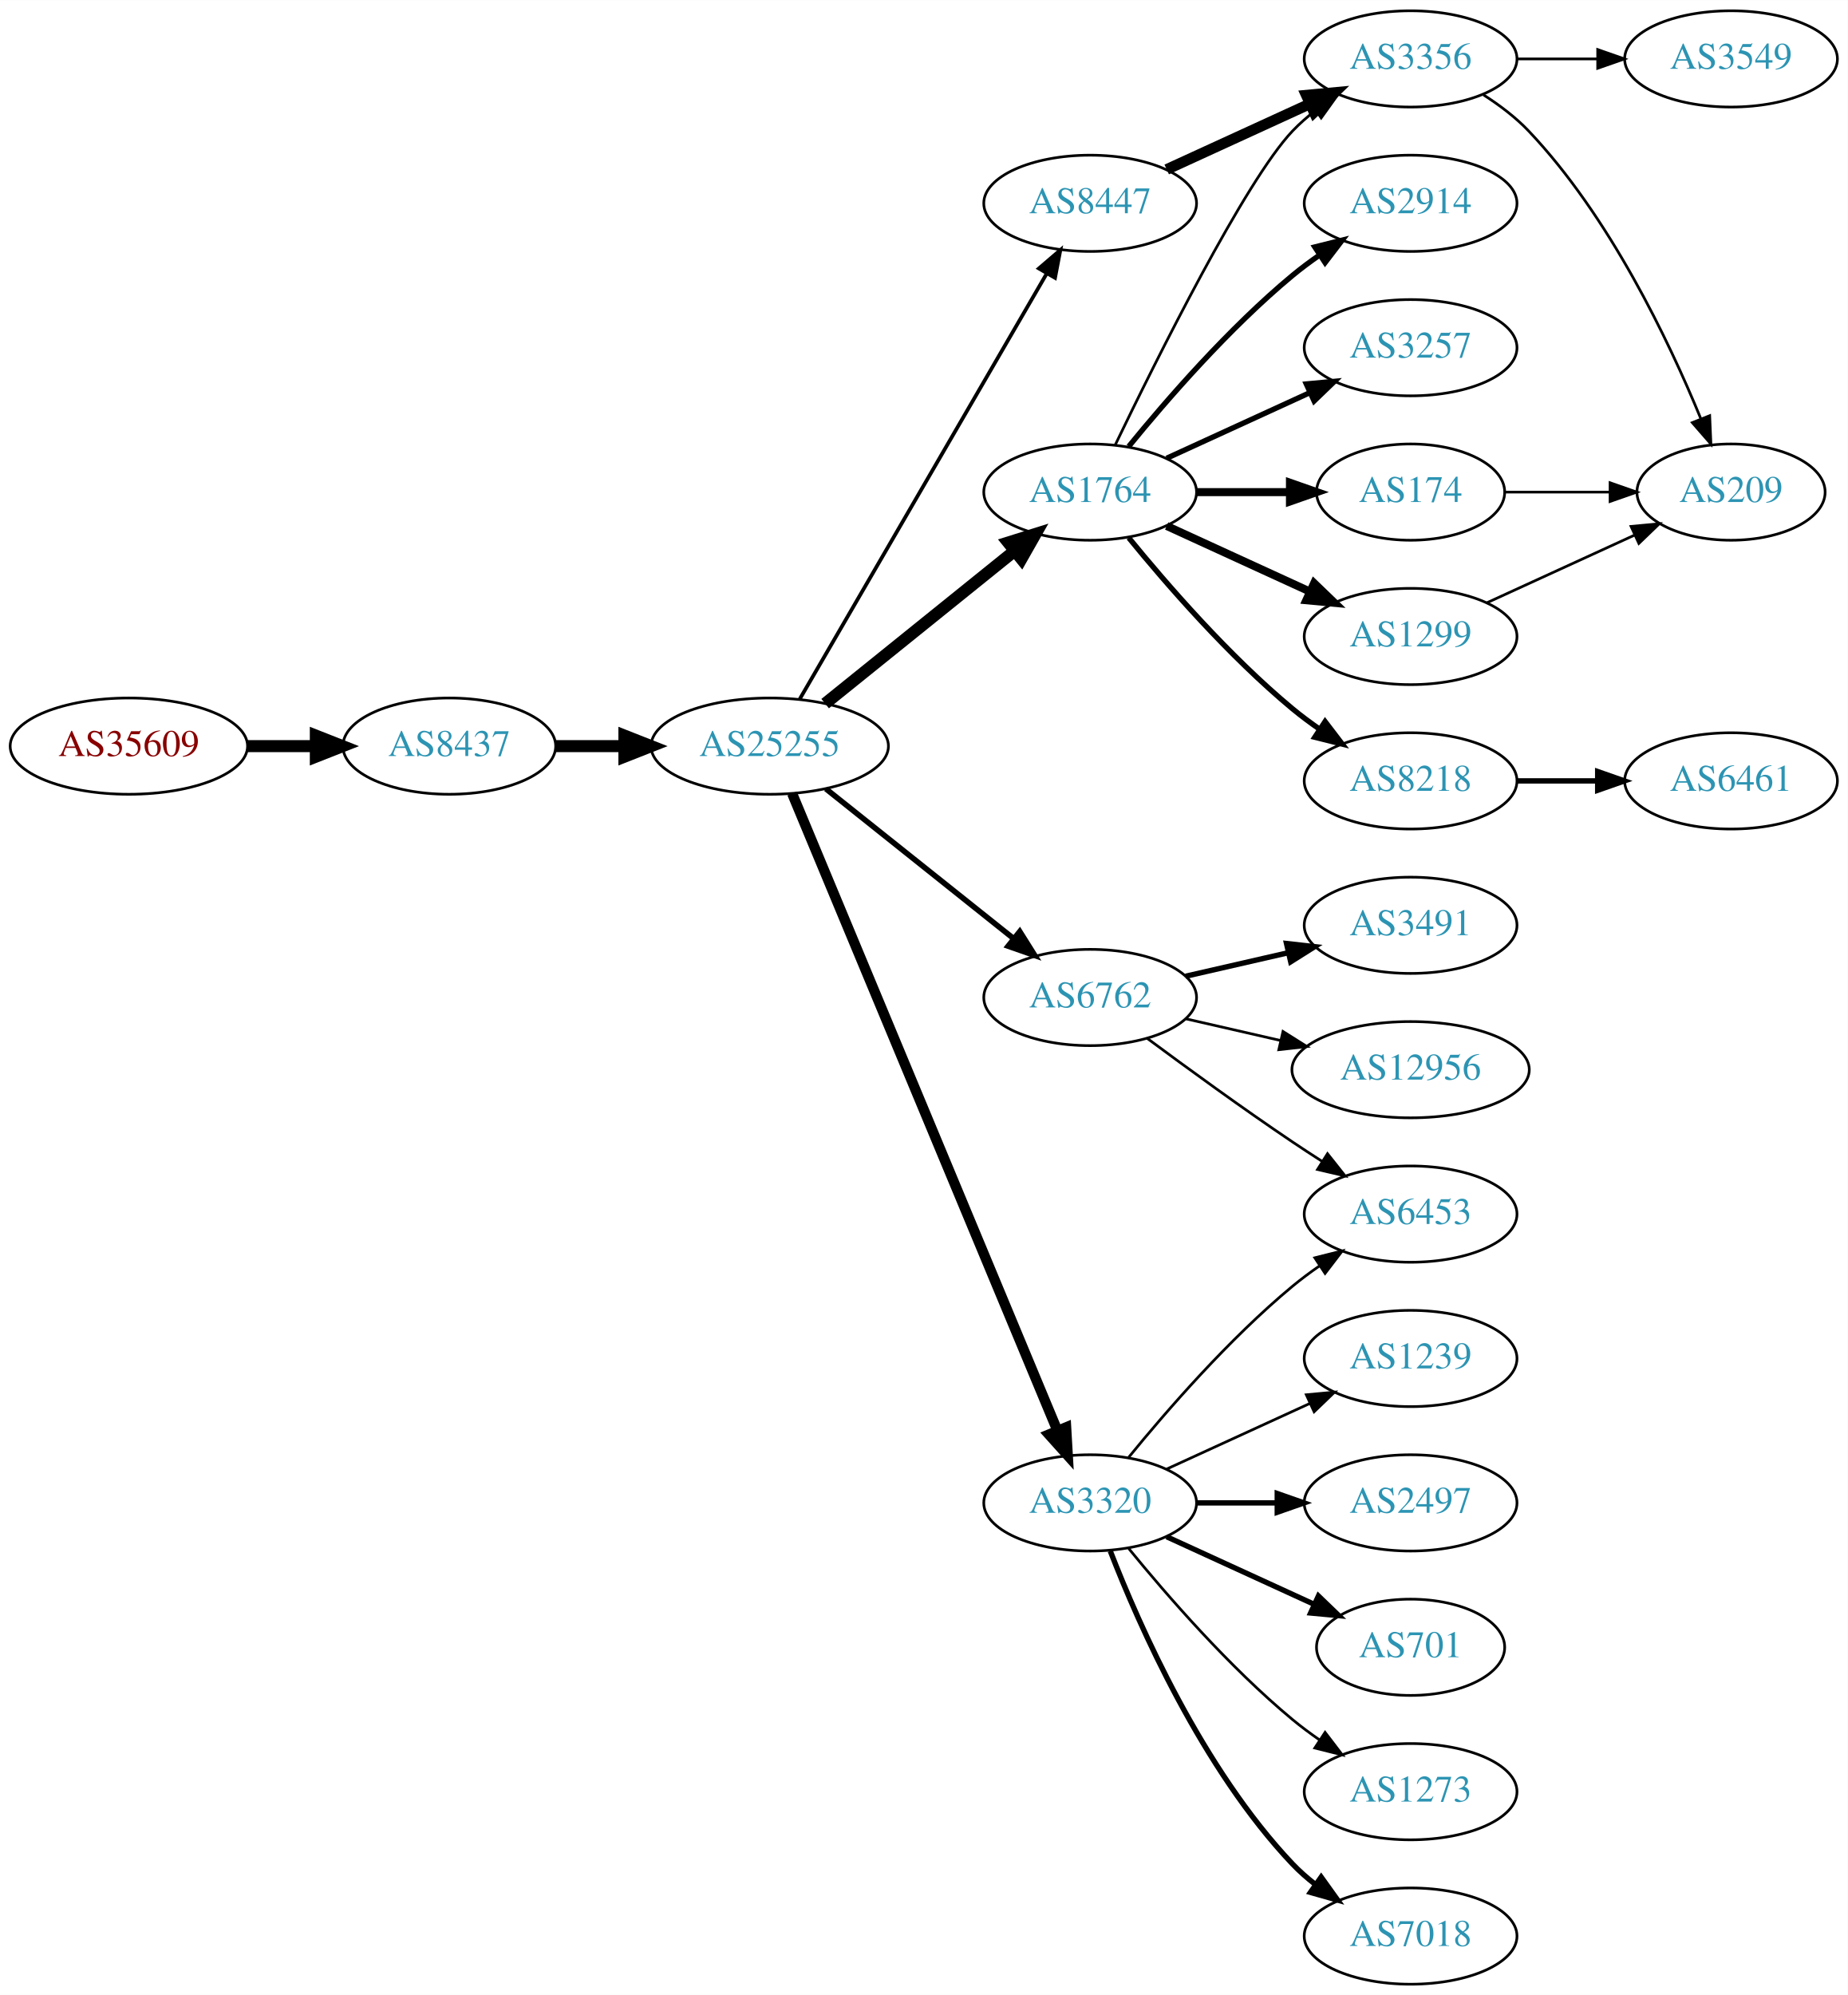
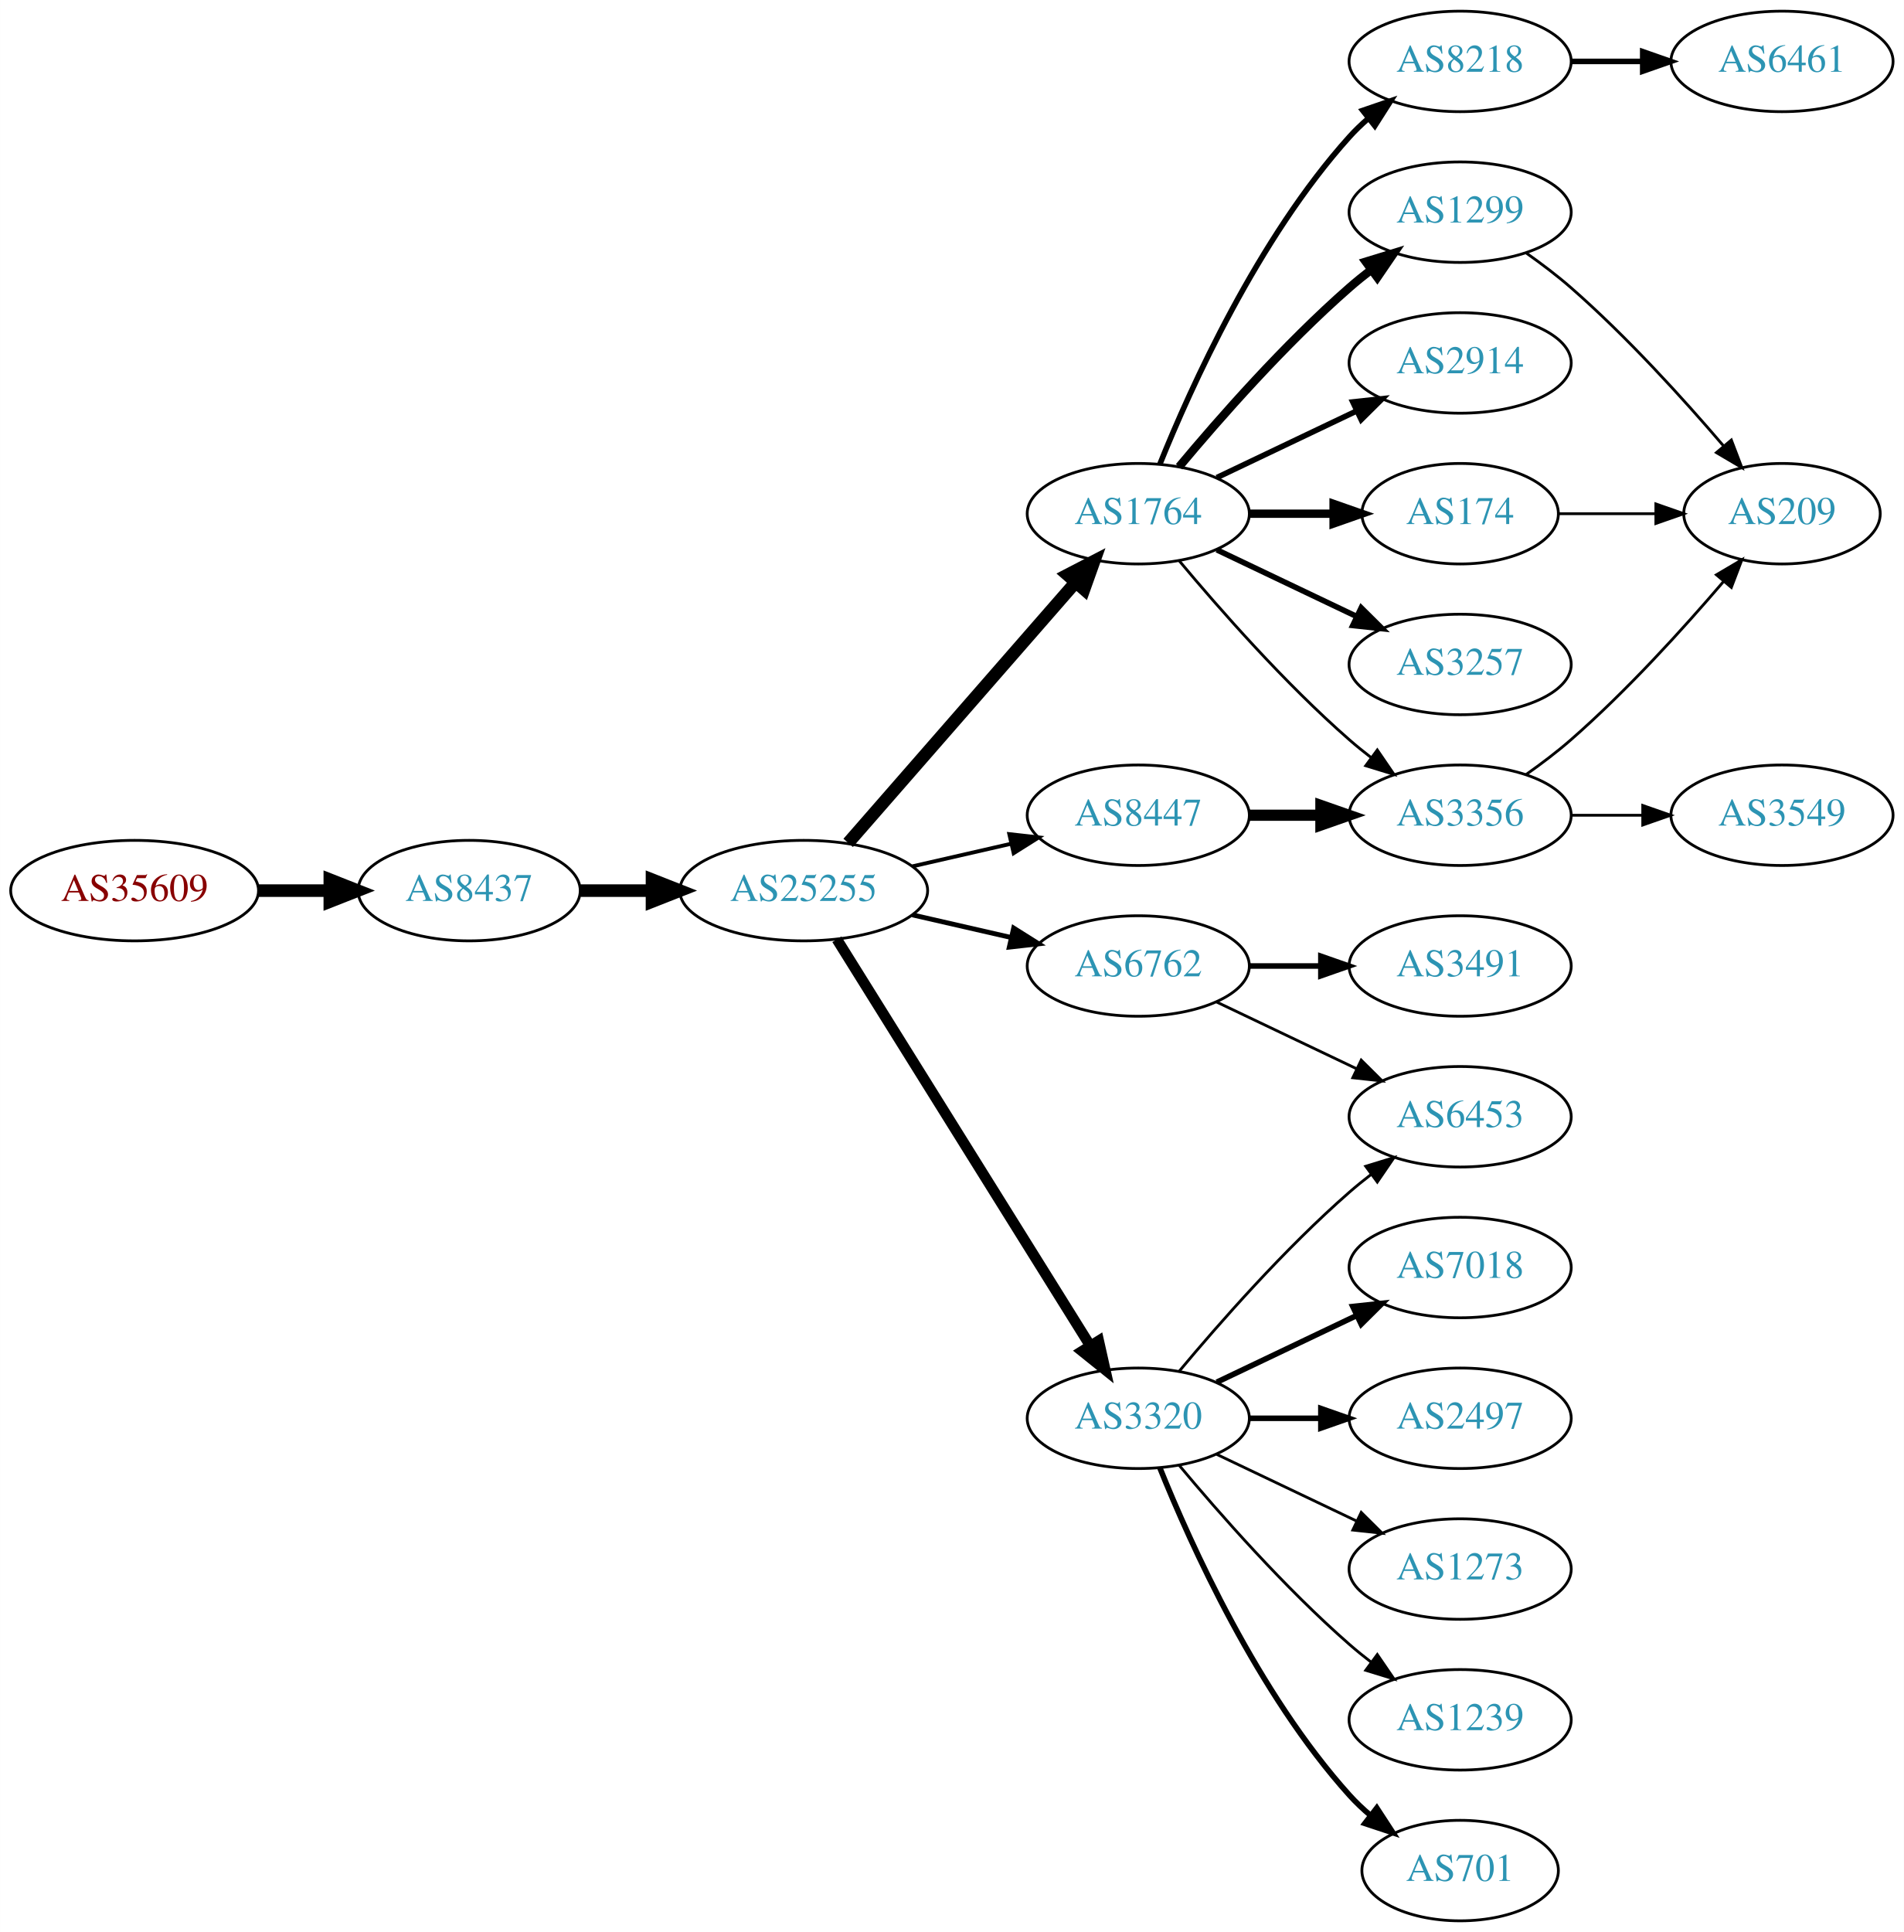
- <svg xmlns="http://www.w3.org/2000/svg" xmlns:xlink="http://www.w3.org/1999/xlink" width="691pt" height="746pt" viewBox="0.00 0.00 691.06 746.00">
-   <g id="graph0" class="graph" transform="scale(1 1) rotate(0) translate(4 742)">
-     <polygon fill="white" stroke="none" points="-4,4 -4,-742 687.055,-742 687.055,4 -4,4" />
+ <svg xmlns="http://www.w3.org/2000/svg" xmlns:xlink="http://www.w3.org/1999/xlink" width="682pt" height="692pt" viewBox="0.00 0.00 681.96 692.00">
+   <g id="graph0" class="graph" transform="scale(1 1) rotate(0) translate(4 688)">
+     <polygon fill="white" stroke="none" points="-4,4 -4,-688 677.956,-688 677.956,4 -4,4" />
    <g id="node1" class="node">
      <g id="a_node1">
        <a xlink:href="/asn/35609" xlink:title="AS35609 ~ Smart Force e.U. [AT]">
-           <ellipse fill="#ffffff" stroke="black" cx="44.196" cy="-463" rx="44.393" ry="18" />
-           <text text-anchor="middle" x="44.196" y="-459.3" font-family="Times,serif" font-size="14.00" fill="#880000">AS35609</text>
+           <ellipse fill="#ffffff" stroke="black" cx="44.196" cy="-369" rx="44.393" ry="18" />
+           <text text-anchor="middle" x="44.196" y="-365.3" font-family="Times,serif" font-size="14.00" fill="#880000">AS35609</text>
        </a>
      </g>
    </g>
    <g id="node2" class="node">
      <g id="a_node2">
        <a xlink:href="/asn/8437" xlink:title="AS8437 ~ Hutchison Drei Austria GmbH [AT]">
-           <ellipse fill="#ffffff" stroke="black" cx="164.039" cy="-463" rx="39.794" ry="18" />
-           <text text-anchor="middle" x="164.039" y="-459.3" font-family="Times,serif" font-size="14.00" fill="#2c94b3">AS8437</text>
+           <ellipse fill="#ffffff" stroke="black" cx="164.039" cy="-369" rx="39.794" ry="18" />
+           <text text-anchor="middle" x="164.039" y="-365.3" font-family="Times,serif" font-size="14.00" fill="#2c94b3">AS8437</text>
        </a>
      </g>
    </g>
    <g id="edge1" class="edge">
-       <path fill="none" stroke="black" stroke-width="4.5" d="M88.407,-463C96.72,-463 105.482,-463 113.965,-463" />
-       <polygon fill="black" stroke="black" stroke-width="4.5" points="114.123,-466.938 124.123,-463 114.123,-459.063 114.123,-466.938" />
+       <path fill="none" stroke="black" stroke-width="4.5" d="M88.407,-369C96.72,-369 105.482,-369 113.965,-369" />
+       <polygon fill="black" stroke="black" stroke-width="4.5" points="114.123,-372.938 124.123,-369 114.123,-365.063 114.123,-372.938" />
    </g>
    <g id="node3" class="node">
      <g id="a_node3">
        <a xlink:href="/asn/25255" xlink:title="AS25255 ~ ==&gt; TELE2 AUSTRIA &lt;== [AT]">
-           <ellipse fill="#ffffff" stroke="black" cx="283.881" cy="-463" rx="44.393" ry="18" />
-           <text text-anchor="middle" x="283.881" y="-459.3" font-family="Times,serif" font-size="14.00" fill="#2c94b3">AS25255</text>
+           <ellipse fill="#ffffff" stroke="black" cx="283.881" cy="-369" rx="44.393" ry="18" />
+           <text text-anchor="middle" x="283.881" y="-365.3" font-family="Times,serif" font-size="14.00" fill="#2c94b3">AS25255</text>
        </a>
      </g>
    </g>
    <g id="edge2" class="edge">
-       <path fill="none" stroke="black" stroke-width="4.5" d="M203.951,-463C212.054,-463 220.729,-463 229.255,-463" />
-       <polygon fill="black" stroke="black" stroke-width="4.5" points="229.533,-466.938 239.533,-463 229.533,-459.063 229.533,-466.938" />
+       <path fill="none" stroke="black" stroke-width="4.5" d="M203.951,-369C212.054,-369 220.729,-369 229.255,-369" />
+       <polygon fill="black" stroke="black" stroke-width="4.5" points="229.533,-372.938 239.533,-369 229.533,-365.063 229.533,-372.938" />
    </g>
    <g id="node4" class="node">
      <g id="a_node4">
        <a xlink:href="/asn/1764" xlink:title="AS1764 ~ NEXTLAYER-AS [AT]">
-           <ellipse fill="#ffffff" stroke="black" cx="403.724" cy="-558" rx="39.794" ry="18" />
-           <text text-anchor="middle" x="403.724" y="-554.3" font-family="Times,serif" font-size="14.00" fill="#2c94b3">AS1764</text>
+           <ellipse fill="#ffffff" stroke="black" cx="403.724" cy="-504" rx="39.794" ry="18" />
+           <text text-anchor="middle" x="403.724" y="-500.3" font-family="Times,serif" font-size="14.00" fill="#2c94b3">AS1764</text>
        </a>
      </g>
    </g>
    <g id="edge3" class="edge">
-       <path fill="none" stroke="black" stroke-width="4.5" d="M304.605,-478.901C324.01,-494.544 353.796,-518.557 375.461,-536.021" />
-       <polygon fill="black" stroke="black" stroke-width="4.5" points="373.071,-539.153 383.327,-542.363 378.013,-533.022 373.071,-539.153" />
+       <path fill="none" stroke="black" stroke-width="4.5" d="M299.806,-386.098C320.349,-409.631 357.468,-452.155 381.064,-479.187" />
+       <polygon fill="black" stroke="black" stroke-width="4.5" points="378.378,-482.097 387.92,-487.041 384.31,-476.918 378.378,-482.097" />
    </g>
    <g id="node5" class="node">
      <g id="a_node5">
        <a xlink:href="/asn/8447" xlink:title="AS8447 ~ A1 Telekom Austria AG [AT]">
-           <ellipse fill="#ffffff" stroke="black" cx="403.724" cy="-666" rx="39.794" ry="18" />
-           <text text-anchor="middle" x="403.724" y="-662.3" font-family="Times,serif" font-size="14.00" fill="#2c94b3">AS8447</text>
+           <ellipse fill="#ffffff" stroke="black" cx="403.724" cy="-396" rx="39.794" ry="18" />
+           <text text-anchor="middle" x="403.724" y="-392.3" font-family="Times,serif" font-size="14.00" fill="#2c94b3">AS8447</text>
        </a>
      </g>
    </g>
    <g id="edge4" class="edge">
-       <path fill="none" stroke="black" stroke-width="1.385" d="M295.133,-480.66C315.905,-516.442 363.053,-597.661 387.455,-639.697" />
-       <polygon fill="black" stroke="black" stroke-width="1.385" points="384.532,-641.634 392.58,-648.526 390.586,-638.12 384.532,-641.634" />
+       <path fill="none" stroke="black" stroke-width="1.385" d="M322.816,-377.692C334.057,-380.267 346.469,-383.111 358.092,-385.774" />
+       <polygon fill="black" stroke="black" stroke-width="1.385" points="357.525,-389.235 368.054,-388.057 359.088,-382.412 357.525,-389.235" />
    </g>
    <g id="node6" class="node">
      <g id="a_node6">
        <a xlink:href="/asn/6762" xlink:title="AS6762 ~ TELECOM ITALIA SPARKLE S.p.A. [IT]">
-           <ellipse fill="#ffffff" stroke="black" cx="403.724" cy="-369" rx="39.794" ry="18" />
-           <text text-anchor="middle" x="403.724" y="-365.3" font-family="Times,serif" font-size="14.00" fill="#2c94b3">AS6762</text>
+           <ellipse fill="#ffffff" stroke="black" cx="403.724" cy="-342" rx="39.794" ry="18" />
+           <text text-anchor="middle" x="403.724" y="-338.3" font-family="Times,serif" font-size="14.00" fill="#2c94b3">AS6762</text>
        </a>
      </g>
    </g>
    <g id="edge5" class="edge">
-       <path fill="none" stroke="black" stroke-width="2.077" d="M304.872,-447.054C324.203,-431.634 353.654,-408.141 375.197,-390.957" />
-       <polygon fill="black" stroke="black" stroke-width="2.077" points="377.394,-393.682 383.029,-384.71 373.028,-388.21 377.394,-393.682" />
+       <path fill="none" stroke="black" stroke-width="1.731" d="M322.816,-360.308C334.057,-357.733 346.469,-354.889 358.092,-352.226" />
+       <polygon fill="black" stroke="black" stroke-width="1.731" points="359.088,-355.588 368.054,-349.943 357.525,-348.765 359.088,-355.588" />
    </g>
    <g id="node7" class="node">
      <g id="a_node7">
        <a xlink:href="/asn/3320" xlink:title="AS3320 ~ DTAG [DE]">
          <ellipse fill="#ffffff" stroke="black" cx="403.724" cy="-180" rx="39.794" ry="18" />
          <text text-anchor="middle" x="403.724" y="-176.3" font-family="Times,serif" font-size="14.00" fill="#2c94b3">AS3320</text>
        </a>
      </g>
    </g>
    <g id="edge6" class="edge">
-       <path fill="none" stroke="black" stroke-width="3.808" d="M292.253,-445.297C312.217,-397.353 367.437,-264.741 391.393,-207.212" />
-       <polygon fill="black" stroke="black" stroke-width="3.808" points="394.742,-208.273 395.355,-197.696 388.28,-205.582 394.742,-208.273" />
+       <path fill="none" stroke="black" stroke-width="3.808" d="M295.756,-351.558C316.54,-318.225 362,-245.314 386.429,-206.134" />
+       <polygon fill="black" stroke="black" stroke-width="3.808" points="389.554,-207.737 391.875,-197.4 383.614,-204.034 389.554,-207.737" />
    </g>
    <g id="node8" class="node">
      <g id="a_node8">
-         <a xlink:href="/asn/1299" xlink:title="AS1299 ~ Telia Carrier [EU]">
-           <ellipse fill="#ffffff" stroke="black" cx="523.566" cy="-504" rx="39.794" ry="18" />
-           <text text-anchor="middle" x="523.566" y="-500.3" font-family="Times,serif" font-size="14.00" fill="#2c94b3">AS1299</text>
+         <a xlink:href="/asn/174" xlink:title="AS174 ~ Cogent Communications [US]">
+           <ellipse fill="#ffffff" stroke="black" cx="519.017" cy="-504" rx="35.194" ry="18" />
+           <text text-anchor="middle" x="519.017" y="-500.3" font-family="Times,serif" font-size="14.00" fill="#2c94b3">AS174</text>
        </a>
      </g>
    </g>
    <g id="edge7" class="edge">
-       <path fill="none" stroke="black" stroke-width="3" d="M432.353,-545.339C448.31,-538.027 468.58,-528.739 485.863,-520.819" />
-       <polygon fill="black" stroke="black" stroke-width="3" points="487.478,-523.929 495.111,-516.581 484.562,-517.565 487.478,-523.929" />
+       <path fill="none" stroke="black" stroke-width="3" d="M443.396,-504C453.101,-504 463.592,-504 473.555,-504" />
+       <polygon fill="black" stroke="black" stroke-width="3" points="473.691,-507.5 483.691,-504 473.691,-500.5 473.691,-507.5" />
    </g>
    <g id="node9" class="node">
      <g id="a_node9">
-         <a xlink:href="/asn/3356" xlink:title="AS3356 ~ Level 3 Parent, LLC [US]">
-           <ellipse fill="#ffffff" stroke="black" cx="523.566" cy="-720" rx="39.794" ry="18" />
-           <text text-anchor="middle" x="523.566" y="-716.3" font-family="Times,serif" font-size="14.00" fill="#2c94b3">AS3356</text>
+         <a xlink:href="/asn/3257" xlink:title="AS3257 ~ GTT [DE]">
+           <ellipse fill="#ffffff" stroke="black" cx="519.017" cy="-450" rx="39.794" ry="18" />
+           <text text-anchor="middle" x="519.017" y="-446.3" font-family="Times,serif" font-size="14.00" fill="#2c94b3">AS3257</text>
        </a>
      </g>
    </g>
    <g id="edge8" class="edge">
-       <path fill="none" stroke="black" d="M413.071,-575.595C428.538,-607.732 461.683,-674.34 479.37,-693 481.956,-695.728 484.874,-698.294 487.942,-700.677" />
-       <polygon fill="black" stroke="black" points="486.096,-703.658 496.29,-706.543 490.12,-697.93 486.096,-703.658" />
+       <path fill="none" stroke="black" stroke-width="2" d="M431.86,-491.066C446.854,-483.919 465.675,-474.948 481.898,-467.215" />
+       <polygon fill="black" stroke="black" stroke-width="2" points="483.581,-470.291 491.102,-462.829 480.569,-463.972 483.581,-470.291" />
    </g>
    <g id="node10" class="node">
      <g id="a_node10">
-         <a xlink:href="/asn/2914" xlink:title="AS2914 ~ NTT America, Inc. [US]">
-           <ellipse fill="#ffffff" stroke="black" cx="523.566" cy="-666" rx="39.794" ry="18" />
-           <text text-anchor="middle" x="523.566" y="-662.3" font-family="Times,serif" font-size="14.00" fill="#2c94b3">AS2914</text>
+         <a xlink:href="/asn/8218" xlink:title="AS8218 ~ legacy Neotelecoms [FR]">
+           <ellipse fill="#ffffff" stroke="black" cx="519.017" cy="-666" rx="39.794" ry="18" />
+           <text text-anchor="middle" x="519.017" y="-662.3" font-family="Times,serif" font-size="14.00" fill="#2c94b3">AS8218</text>
        </a>
      </g>
    </g>
    <g id="edge9" class="edge">
-       <path fill="none" stroke="black" stroke-width="2" d="M418.143,-575.065C432.257,-592.375 455.672,-619.345 479.37,-639 482.587,-641.668 486.087,-644.27 489.658,-646.741" />
-       <polygon fill="black" stroke="black" stroke-width="2" points="487.735,-649.666 498.014,-652.236 491.581,-643.817 487.735,-649.666" />
+       <path fill="none" stroke="black" stroke-width="2" d="M411.472,-521.787C422.523,-549.243 446.576,-602.578 479.37,-639 481.373,-641.224 483.591,-643.363 485.924,-645.397" />
+       <polygon fill="black" stroke="black" stroke-width="2" points="484.122,-648.433 494.143,-651.873 488.454,-642.935 484.122,-648.433" />
    </g>
    <g id="node11" class="node">
      <g id="a_node11">
-         <a xlink:href="/asn/3257" xlink:title="AS3257 ~ GTT [DE]">
-           <ellipse fill="#ffffff" stroke="black" cx="523.566" cy="-612" rx="39.794" ry="18" />
-           <text text-anchor="middle" x="523.566" y="-608.3" font-family="Times,serif" font-size="14.00" fill="#2c94b3">AS3257</text>
+         <a xlink:href="/asn/3356" xlink:title="AS3356 ~ Level 3 Parent, LLC [US]">
+           <ellipse fill="#ffffff" stroke="black" cx="519.017" cy="-396" rx="39.794" ry="18" />
+           <text text-anchor="middle" x="519.017" y="-392.3" font-family="Times,serif" font-size="14.00" fill="#2c94b3">AS3356</text>
        </a>
      </g>
    </g>
    <g id="edge10" class="edge">
-       <path fill="none" stroke="black" stroke-width="2" d="M432.353,-570.661C448.31,-577.973 468.58,-587.261 485.863,-595.181" />
-       <polygon fill="black" stroke="black" stroke-width="2" points="484.562,-598.435 495.111,-599.419 487.478,-592.071 484.562,-598.435" />
+       <path fill="none" stroke="black" d="M418.354,-487.183C432.636,-470.071 456.183,-443.255 479.37,-423 481.836,-420.846 484.475,-418.706 487.172,-416.628" />
+       <polygon fill="black" stroke="black" points="489.345,-419.375 495.326,-410.63 485.197,-413.736 489.345,-419.375" />
    </g>
    <g id="node12" class="node">
      <g id="a_node12">
-         <a xlink:href="/asn/8218" xlink:title="AS8218 ~ legacy Neotelecoms [FR]">
-           <ellipse fill="#ffffff" stroke="black" cx="523.566" cy="-450" rx="39.794" ry="18" />
-           <text text-anchor="middle" x="523.566" y="-446.3" font-family="Times,serif" font-size="14.00" fill="#2c94b3">AS8218</text>
+         <a xlink:href="/asn/1299" xlink:title="AS1299 ~ Telia Carrier [EU]">
+           <ellipse fill="#ffffff" stroke="black" cx="519.017" cy="-612" rx="39.794" ry="18" />
+           <text text-anchor="middle" x="519.017" y="-608.3" font-family="Times,serif" font-size="14.00" fill="#2c94b3">AS1299</text>
        </a>
      </g>
    </g>
    <g id="edge11" class="edge">
-       <path fill="none" stroke="black" stroke-width="2" d="M418.143,-540.935C432.257,-523.625 455.672,-496.655 479.37,-477 482.587,-474.332 486.087,-471.73 489.658,-469.259" />
-       <polygon fill="black" stroke="black" stroke-width="2" points="491.581,-472.183 498.014,-463.764 487.735,-466.334 491.581,-472.183" />
+       <path fill="none" stroke="black" stroke-width="3" d="M418.354,-520.817C432.636,-537.929 456.183,-564.745 479.37,-585 481.836,-587.154 484.475,-589.294 487.172,-591.372" />
+       <polygon fill="black" stroke="black" stroke-width="3" points="485.197,-594.264 495.326,-597.37 489.345,-588.625 485.197,-594.264" />
    </g>
    <g id="node13" class="node">
      <g id="a_node13">
-         <a xlink:href="/asn/174" xlink:title="AS174 ~ Cogent Communications [US]">
-           <ellipse fill="#ffffff" stroke="black" cx="523.566" cy="-558" rx="35.194" ry="18" />
-           <text text-anchor="middle" x="523.566" y="-554.3" font-family="Times,serif" font-size="14.00" fill="#2c94b3">AS174</text>
+         <a xlink:href="/asn/2914" xlink:title="AS2914 ~ NTT America, Inc. [US]">
+           <ellipse fill="#ffffff" stroke="black" cx="519.017" cy="-558" rx="39.794" ry="18" />
+           <text text-anchor="middle" x="519.017" y="-554.3" font-family="Times,serif" font-size="14.00" fill="#2c94b3">AS2914</text>
        </a>
      </g>
    </g>
    <g id="edge12" class="edge">
-       <path fill="none" stroke="black" stroke-width="3" d="M443.636,-558C454.723,-558 466.883,-558 478.265,-558" />
-       <polygon fill="black" stroke="black" stroke-width="3" points="478.447,-561.5 488.447,-558 478.447,-554.5 478.447,-561.5" />
-     </g>
-     <g id="edge13" class="edge">
-       <path fill="none" stroke="black" stroke-width="4" d="M432.353,-678.661C448.31,-685.973 468.58,-695.261 485.863,-703.181" />
-       <polygon fill="black" stroke="black" stroke-width="4" points="484.562,-706.435 495.111,-707.419 487.478,-700.071 484.562,-706.435" />
-     </g>
-     <g id="node14" class="node">
-       <g id="a_node14">
-         <a xlink:href="/asn/3491" xlink:title="AS3491 ~ PCCW Global, Inc. [US]">
-           <ellipse fill="#ffffff" stroke="black" cx="523.566" cy="-396" rx="39.794" ry="18" />
-           <text text-anchor="middle" x="523.566" y="-392.3" font-family="Times,serif" font-size="14.00" fill="#2c94b3">AS3491</text>
-         </a>
-       </g>
+       <path fill="none" stroke="black" stroke-width="2" d="M431.86,-516.934C446.854,-524.081 465.675,-533.052 481.898,-540.785" />
+       <polygon fill="black" stroke="black" stroke-width="2" points="480.569,-544.028 491.102,-545.171 483.581,-537.709 480.569,-544.028" />
    </g>
    <g id="edge14" class="edge">
-       <path fill="none" stroke="black" stroke-width="2" d="M439.443,-376.955C451.443,-379.704 465.064,-382.825 477.756,-385.733" />
-       <polygon fill="black" stroke="black" stroke-width="2" points="477.159,-389.187 487.688,-388.009 478.722,-382.364 477.159,-389.187" />
+       <path fill="none" stroke="black" stroke-width="4" d="M443.396,-396C451.599,-396 460.363,-396 468.895,-396" />
+       <polygon fill="black" stroke="black" stroke-width="4" points="469.134,-399.5 479.134,-396 469.134,-392.5 469.134,-399.5" />
    </g>
    <g id="node15" class="node">
      <g id="a_node15">
        <a xlink:href="/asn/6453" xlink:title="AS6453 ~ TATA COMMUNICATIONS (AMERICA) INC [US]">
-           <ellipse fill="#ffffff" stroke="black" cx="523.566" cy="-288" rx="39.794" ry="18" />
-           <text text-anchor="middle" x="523.566" y="-284.3" font-family="Times,serif" font-size="14.00" fill="#2c94b3">AS6453</text>
+           <ellipse fill="#ffffff" stroke="black" cx="519.017" cy="-288" rx="39.794" ry="18" />
+           <text text-anchor="middle" x="519.017" y="-284.3" font-family="Times,serif" font-size="14.00" fill="#2c94b3">AS6453</text>
        </a>
      </g>
    </g>
    <g id="edge15" class="edge">
-       <path fill="none" stroke="black" d="M425.054,-353.723C439.916,-342.696 460.661,-327.593 479.37,-315 482.919,-312.611 486.67,-310.161 490.418,-307.758" />
-       <polygon fill="black" stroke="black" points="492.486,-310.591 499.067,-302.288 488.744,-304.675 492.486,-310.591" />
+       <path fill="none" stroke="black" d="M431.86,-329.066C446.854,-321.919 465.675,-312.948 481.898,-305.215" />
+       <polygon fill="black" stroke="black" points="483.581,-308.291 491.102,-300.829 480.569,-301.972 483.581,-308.291" />
    </g>
    <g id="node16" class="node">
      <g id="a_node16">
-         <a xlink:href="/asn/12956" xlink:title="AS12956 ~ TELXIUS [ES]">
-           <ellipse fill="#ffffff" stroke="black" cx="523.566" cy="-342" rx="44.393" ry="18" />
-           <text text-anchor="middle" x="523.566" y="-338.3" font-family="Times,serif" font-size="14.00" fill="#2c94b3">AS12956</text>
+         <a xlink:href="/asn/3491" xlink:title="AS3491 ~ PCCW Global, Inc. [US]">
+           <ellipse fill="#ffffff" stroke="black" cx="519.017" cy="-342" rx="39.794" ry="18" />
+           <text text-anchor="middle" x="519.017" y="-338.3" font-family="Times,serif" font-size="14.00" fill="#2c94b3">AS3491</text>
        </a>
      </g>
    </g>
    <g id="edge16" class="edge">
-       <path fill="none" stroke="black" d="M439.443,-361.045C450.582,-358.493 463.117,-355.621 475.01,-352.896" />
-       <polygon fill="black" stroke="black" points="475.838,-356.297 484.804,-350.652 474.275,-349.474 475.838,-356.297" />
+       <path fill="none" stroke="black" stroke-width="2" d="M443.396,-342C451.599,-342 460.363,-342 468.895,-342" />
+       <polygon fill="black" stroke="black" stroke-width="2" points="469.134,-345.5 479.134,-342 469.134,-338.5 469.134,-345.5" />
    </g>
    <g id="edge22" class="edge">
-       <path fill="none" stroke="black" d="M418.143,-197.065C432.257,-214.375 455.672,-241.345 479.37,-261 482.587,-263.668 486.087,-266.27 489.658,-268.741" />
-       <polygon fill="black" stroke="black" points="487.735,-271.666 498.014,-274.236 491.581,-265.817 487.735,-271.666" />
+       <path fill="none" stroke="black" d="M418.354,-196.817C432.636,-213.929 456.183,-240.745 479.37,-261 481.836,-263.154 484.475,-265.294 487.172,-267.372" />
+       <polygon fill="black" stroke="black" points="485.197,-270.264 495.326,-273.37 489.345,-264.625 485.197,-270.264" />
    </g>
    <g id="node17" class="node">
      <g id="a_node17">
-         <a xlink:href="/asn/7018" xlink:title="AS7018 ~ AT&amp;T Services, Inc. [US]">
-           <ellipse fill="#ffffff" stroke="black" cx="523.566" cy="-18" rx="39.794" ry="18" />
-           <text text-anchor="middle" x="523.566" y="-14.3" font-family="Times,serif" font-size="14.00" fill="#2c94b3">AS7018</text>
+         <a xlink:href="/asn/1239" xlink:title="AS1239 ~ Sprint [US]">
+           <ellipse fill="#ffffff" stroke="black" cx="519.017" cy="-72" rx="39.794" ry="18" />
+           <text text-anchor="middle" x="519.017" y="-68.3" font-family="Times,serif" font-size="14.00" fill="#2c94b3">AS1239</text>
        </a>
      </g>
    </g>
    <g id="edge17" class="edge">
-       <path fill="none" stroke="black" stroke-width="2" d="M411.247,-162.006C421.997,-134.272 445.655,-80.571 479.37,-45 481.956,-42.272 484.874,-39.706 487.942,-37.323" />
-       <polygon fill="black" stroke="black" stroke-width="2" points="490.12,-40.069 496.29,-31.457 486.096,-34.342 490.12,-40.069" />
+       <path fill="none" stroke="black" d="M418.354,-163.183C432.636,-146.071 456.183,-119.255 479.37,-99 481.836,-96.846 484.475,-94.706 487.172,-92.628" />
+       <polygon fill="black" stroke="black" points="489.345,-95.375 495.326,-86.63 485.197,-89.736 489.345,-95.375" />
    </g>
    <g id="node18" class="node">
      <g id="a_node18">
-         <a xlink:href="/asn/1239" xlink:title="AS1239 ~ Sprint [US]">
-           <ellipse fill="#ffffff" stroke="black" cx="523.566" cy="-234" rx="39.794" ry="18" />
-           <text text-anchor="middle" x="523.566" y="-230.3" font-family="Times,serif" font-size="14.00" fill="#2c94b3">AS1239</text>
+         <a xlink:href="/asn/701" xlink:title="AS701 ~ UUNET [US]">
+           <ellipse fill="#ffffff" stroke="black" cx="519.017" cy="-18" rx="35.194" ry="18" />
+           <text text-anchor="middle" x="519.017" y="-14.3" font-family="Times,serif" font-size="14.00" fill="#2c94b3">AS701</text>
        </a>
      </g>
    </g>
    <g id="edge18" class="edge">
-       <path fill="none" stroke="black" d="M432.353,-192.661C448.31,-199.973 468.58,-209.261 485.863,-217.181" />
-       <polygon fill="black" stroke="black" points="484.562,-220.435 495.111,-221.419 487.478,-214.071 484.562,-220.435" />
+       <path fill="none" stroke="black" stroke-width="2" d="M411.472,-162.213C422.523,-134.757 446.576,-81.422 479.37,-45 481.686,-42.428 484.291,-39.969 487.026,-37.657" />
+       <polygon fill="black" stroke="black" stroke-width="2" points="489.164,-40.428 494.949,-31.552 484.892,-34.883 489.164,-40.428" />
    </g>
    <g id="node19" class="node">
      <g id="a_node19">
-         <a xlink:href="/asn/2497" xlink:title="AS2497 ~ Internet Initiative Japan Inc. [JP]">
-           <ellipse fill="#ffffff" stroke="black" cx="523.566" cy="-180" rx="39.794" ry="18" />
-           <text text-anchor="middle" x="523.566" y="-176.3" font-family="Times,serif" font-size="14.00" fill="#2c94b3">AS2497</text>
+         <a xlink:href="/asn/7018" xlink:title="AS7018 ~ AT&amp;T Services, Inc. [US]">
+           <ellipse fill="#ffffff" stroke="black" cx="519.017" cy="-234" rx="39.794" ry="18" />
+           <text text-anchor="middle" x="519.017" y="-230.3" font-family="Times,serif" font-size="14.00" fill="#2c94b3">AS7018</text>
        </a>
      </g>
    </g>
    <g id="edge19" class="edge">
-       <path fill="none" stroke="black" stroke-width="2" d="M443.636,-180C453.19,-180 463.539,-180 473.502,-180" />
-       <polygon fill="black" stroke="black" stroke-width="2" points="473.695,-183.5 483.695,-180 473.694,-176.5 473.695,-183.5" />
+       <path fill="none" stroke="black" stroke-width="2" d="M431.86,-192.934C446.854,-200.081 465.675,-209.052 481.898,-216.785" />
+       <polygon fill="black" stroke="black" stroke-width="2" points="480.569,-220.028 491.102,-221.171 483.581,-213.709 480.569,-220.028" />
    </g>
    <g id="node20" class="node">
      <g id="a_node20">
-         <a xlink:href="/asn/701" xlink:title="AS701 ~ UUNET [US]">
-           <ellipse fill="#ffffff" stroke="black" cx="523.566" cy="-126" rx="35.194" ry="18" />
-           <text text-anchor="middle" x="523.566" y="-122.3" font-family="Times,serif" font-size="14.00" fill="#2c94b3">AS701</text>
+         <a xlink:href="/asn/2497" xlink:title="AS2497 ~ Internet Initiative Japan Inc. [JP]">
+           <ellipse fill="#ffffff" stroke="black" cx="519.017" cy="-180" rx="39.794" ry="18" />
+           <text text-anchor="middle" x="519.017" y="-176.3" font-family="Times,serif" font-size="14.00" fill="#2c94b3">AS2497</text>
        </a>
      </g>
    </g>
    <g id="edge20" class="edge">
-       <path fill="none" stroke="black" stroke-width="2" d="M432.353,-167.339C448.769,-159.817 469.75,-150.202 487.347,-142.139" />
-       <polygon fill="black" stroke="black" stroke-width="2" points="489.092,-145.189 496.725,-137.842 486.176,-138.826 489.092,-145.189" />
+       <path fill="none" stroke="black" stroke-width="2" d="M443.396,-180C451.599,-180 460.363,-180 468.895,-180" />
+       <polygon fill="black" stroke="black" stroke-width="2" points="469.134,-183.5 479.134,-180 469.134,-176.5 469.134,-183.5" />
    </g>
    <g id="node21" class="node">
      <g id="a_node21">
        <a xlink:href="/asn/1273" xlink:title="AS1273 ~ Vodafone Group PLC [EU]">
-           <ellipse fill="#ffffff" stroke="black" cx="523.566" cy="-72" rx="39.794" ry="18" />
-           <text text-anchor="middle" x="523.566" y="-68.3" font-family="Times,serif" font-size="14.00" fill="#2c94b3">AS1273</text>
+           <ellipse fill="#ffffff" stroke="black" cx="519.017" cy="-126" rx="39.794" ry="18" />
+           <text text-anchor="middle" x="519.017" y="-122.3" font-family="Times,serif" font-size="14.00" fill="#2c94b3">AS1273</text>
        </a>
      </g>
    </g>
    <g id="edge21" class="edge">
-       <path fill="none" stroke="black" d="M418.143,-162.935C432.257,-145.625 455.672,-118.655 479.37,-99 482.587,-96.332 486.087,-93.73 489.658,-91.259" />
-       <polygon fill="black" stroke="black" points="491.581,-94.183 498.014,-85.764 487.735,-88.334 491.581,-94.183" />
+       <path fill="none" stroke="black" d="M431.86,-167.066C446.854,-159.919 465.675,-150.948 481.898,-143.215" />
+       <polygon fill="black" stroke="black" points="483.581,-146.291 491.102,-138.829 480.569,-139.972 483.581,-146.291" />
    </g>
    <g id="node23" class="node">
      <g id="a_node23">
        <a xlink:href="/asn/209" xlink:title="AS209 ~ CenturyLink Communications, LLC [US]">
-           <ellipse fill="#ffffff" stroke="black" cx="643.409" cy="-558" rx="35.194" ry="18" />
-           <text text-anchor="middle" x="643.409" y="-554.3" font-family="Times,serif" font-size="14.00" fill="#2c94b3">AS209</text>
-         </a>
-       </g>
-     </g>
-     <g id="edge26" class="edge">
-       <path fill="none" stroke="black" d="M552.195,-516.661C568.611,-524.183 589.593,-533.798 607.19,-541.861" />
-       <polygon fill="black" stroke="black" points="606.018,-545.174 616.567,-546.158 608.934,-538.811 606.018,-545.174" />
+           <ellipse fill="#ffffff" stroke="black" cx="634.31" cy="-504" rx="35.194" ry="18" />
+           <text text-anchor="middle" x="634.31" y="-500.3" font-family="Times,serif" font-size="14.00" fill="#2c94b3">AS209</text>
+         </a>
+       </g>
+     </g>
+     <g id="edge25" class="edge">
+       <path fill="none" stroke="black" d="M554.316,-504C565.186,-504 577.364,-504 588.841,-504" />
+       <polygon fill="black" stroke="black" points="589.127,-507.5 599.127,-504 589.127,-500.5 589.127,-507.5" />
+     </g>
+     <g id="node14" class="node">
+       <g id="a_node14">
+         <a xlink:href="/asn/6461" xlink:title="AS6461 ~ Zayo Bandwidth [US]">
+           <ellipse fill="#ffffff" stroke="black" cx="634.31" cy="-666" rx="39.794" ry="18" />
+           <text text-anchor="middle" x="634.31" y="-662.3" font-family="Times,serif" font-size="14.00" fill="#2c94b3">AS6461</text>
+         </a>
+       </g>
+     </g>
+     <g id="edge13" class="edge">
+       <path fill="none" stroke="black" stroke-width="2" d="M558.689,-666C566.892,-666 575.656,-666 584.188,-666" />
+       <polygon fill="black" stroke="black" stroke-width="2" points="584.427,-669.5 594.427,-666 584.427,-662.5 584.427,-669.5" />
    </g>
    <g id="node22" class="node">
      <g id="a_node22">
        <a xlink:href="/asn/3549" xlink:title="AS3549 ~ Level 3 Parent, LLC [US]">
-           <ellipse fill="#ffffff" stroke="black" cx="643.409" cy="-720" rx="39.794" ry="18" />
-           <text text-anchor="middle" x="643.409" y="-716.3" font-family="Times,serif" font-size="14.00" fill="#2c94b3">AS3549</text>
+           <ellipse fill="#ffffff" stroke="black" cx="634.31" cy="-396" rx="39.794" ry="18" />
+           <text text-anchor="middle" x="634.31" y="-392.3" font-family="Times,serif" font-size="14.00" fill="#2c94b3">AS3549</text>
        </a>
      </g>
    </g>
    <g id="edge23" class="edge">
-       <path fill="none" stroke="black" d="M563.479,-720C573.032,-720 583.382,-720 593.345,-720" />
-       <polygon fill="black" stroke="black" points="593.537,-723.5 603.537,-720 593.537,-716.5 593.537,-723.5" />
+       <path fill="none" stroke="black" d="M558.689,-396C566.892,-396 575.656,-396 584.188,-396" />
+       <polygon fill="black" stroke="black" points="584.427,-399.5 594.427,-396 584.427,-392.5 584.427,-399.5" />
    </g>
    <g id="edge24" class="edge">
-       <path fill="none" stroke="black" d="M550.842,-706.543C556.852,-702.697 562.895,-698.135 567.762,-693 597.922,-661.181 620.033,-614.854 632.057,-585.584" />
-       <polygon fill="black" stroke="black" points="635.428,-586.579 635.886,-575.994 628.927,-583.984 635.428,-586.579" />
-     </g>
-     <g id="node24" class="node">
-       <g id="a_node24">
-         <a xlink:href="/asn/6461" xlink:title="AS6461 ~ Zayo Bandwidth [US]">
-           <ellipse fill="#ffffff" stroke="black" cx="643.409" cy="-450" rx="39.794" ry="18" />
-           <text text-anchor="middle" x="643.409" y="-446.3" font-family="Times,serif" font-size="14.00" fill="#2c94b3">AS6461</text>
-         </a>
-       </g>
-     </g>
-     <g id="edge25" class="edge">
-       <path fill="none" stroke="black" stroke-width="2" d="M563.479,-450C573.032,-450 583.382,-450 593.345,-450" />
-       <polygon fill="black" stroke="black" stroke-width="2" points="593.537,-453.5 603.537,-450 593.537,-446.5 593.537,-453.5" />
-     </g>
-     <g id="edge27" class="edge">
-       <path fill="none" stroke="black" d="M558.968,-558C571.19,-558 585.125,-558 598.06,-558" />
-       <polygon fill="black" stroke="black" points="598.168,-561.5 608.168,-558 598.168,-554.5 598.168,-561.5" />
+       <path fill="none" stroke="black" d="M542.707,-410.63C548.109,-414.44 553.732,-418.692 558.663,-423 578.714,-440.515 599.033,-462.935 613.398,-479.745" />
+       <polygon fill="black" stroke="black" points="610.82,-482.117 619.945,-487.501 616.169,-477.602 610.82,-482.117" />
+     </g>
+     <g id="edge26" class="edge">
+       <path fill="none" stroke="black" d="M542.707,-597.37C548.109,-593.56 553.732,-589.308 558.663,-585 578.714,-567.485 599.033,-545.065 613.398,-528.255" />
+       <polygon fill="black" stroke="black" points="616.169,-530.398 619.945,-520.499 610.82,-525.883 616.169,-530.398" />
    </g>
  </g>
</svg>
